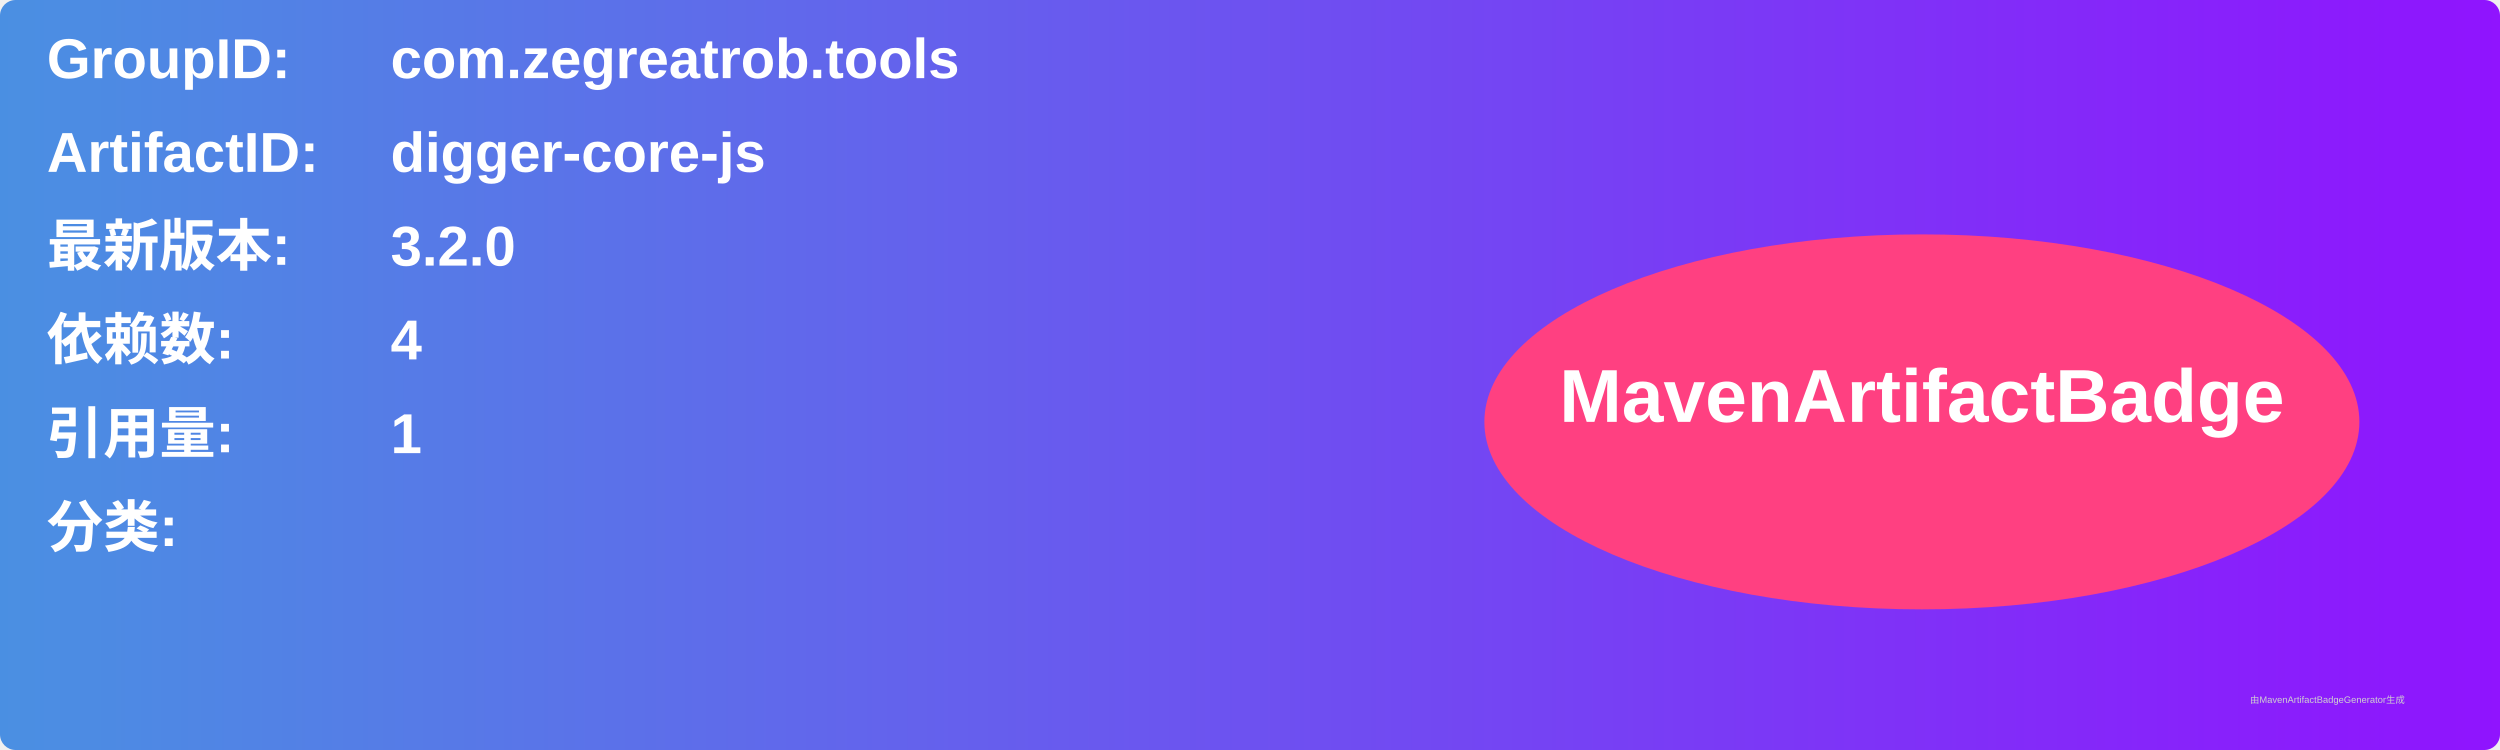
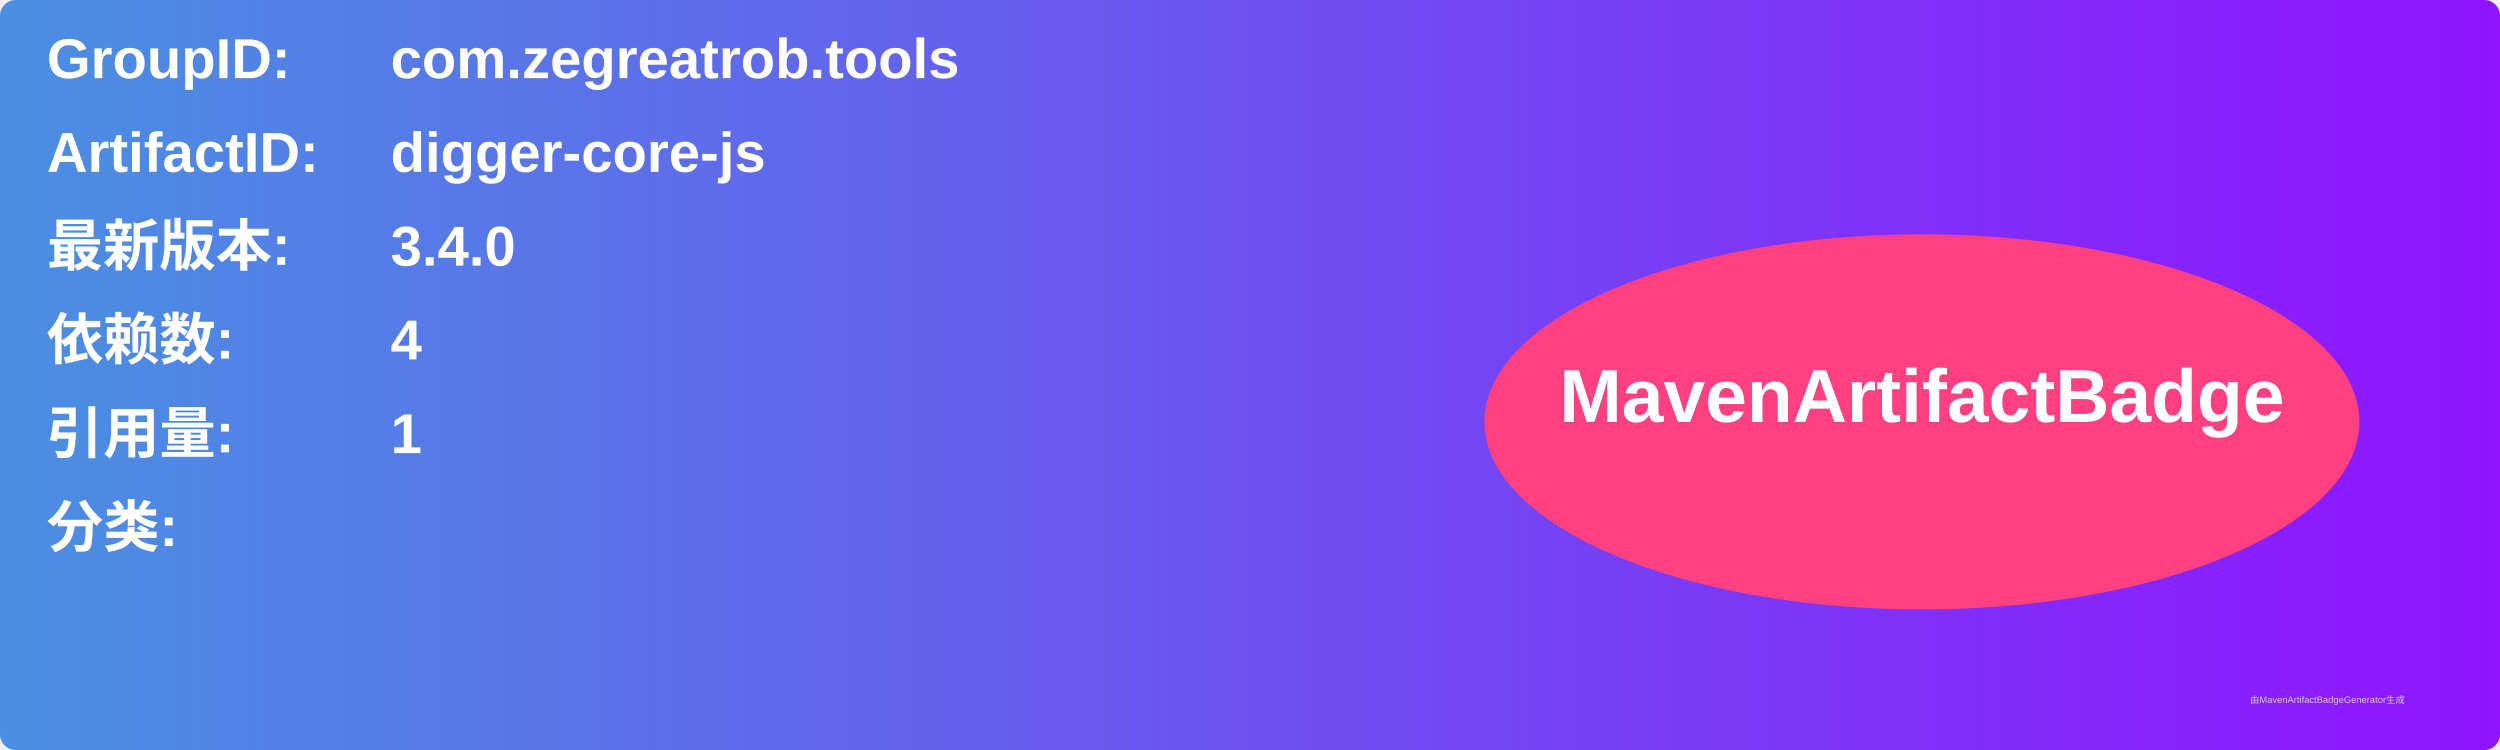
<svg xmlns="http://www.w3.org/2000/svg" width="800" height="240" viewBox="0 0 800 240">
  <linearGradient id="grad" x1="0%" y1="0%" x2="100%" y2="0%">
    <stop offset="0%" stop-color="#4a90e2" />
    <stop offset="100%" stop-color="#9013fe" />
  </linearGradient>
  <rect width="100%" height="100%" rx="5" ry="5" fill="url(#grad)" />
  <g transform="translate(15, 15)">
    <text x="0" y="10" font-family="Arial" font-size="18" fill="white" font-weight="bold" width="260">GroupID:</text>
    <text x="110" y="10" font-family="Arial" font-size="18" fill="white" font-weight="bold" width="460">com.zegreatrob.tools</text>
    <text x="0" y="40" font-family="Arial" font-size="18" fill="white" font-weight="bold" width="260">ArtifactID:</text>
    <text x="110" y="40" font-family="Arial" font-size="18" fill="white" font-weight="bold" width="460">digger-core-js</text>
    <text x="0" y="70" font-family="Arial" font-size="18" fill="white" font-weight="bold">最新版本:</text>
    <text x="110" y="70" font-family="Arial" font-size="18" fill="white" font-weight="bold">
-       <tspan font-weight="bold">3.2.0</tspan>
+       <tspan font-weight="bold">3.4.0</tspan>
    </text>
    <text x="0" y="100" font-family="Arial" font-size="18" fill="white" font-weight="bold">依赖数: </text>
    <text x="110" y="100" font-family="Arial" font-size="18" fill="white">
      <tspan font-weight="bold">4</tspan>
    </text>
    <text x="0" y="130" font-family="Arial" font-size="18" fill="white" font-weight="bold">引用量: </text>
    <text x="110" y="130" font-family="Arial" font-size="18" fill="white">
      <tspan font-weight="bold">1</tspan>
    </text>
    <text x="0" y="160" font-family="Arial" font-size="18" fill="white" font-weight="bold">分类:</text>
    <text x="10" y="190" font-family="Arial" font-size="10" fill="white">
      <tspan font-weight="bold" />
    </text>
    <ellipse cx="600" cy="120" rx="140" ry="60" fill="#ff4081" />
    <text x="600" y="120" text-anchor="middle" font-family="Arial" font-size="24" fill="white" font-weight="bold">MavenArtifactBadge</text>
  </g>
  <text x="720" y="225" font-family="Arial" font-size="3" fill="#d0d0d0">由MavenArtifactBadgeGenerator生成</text>
</svg>
